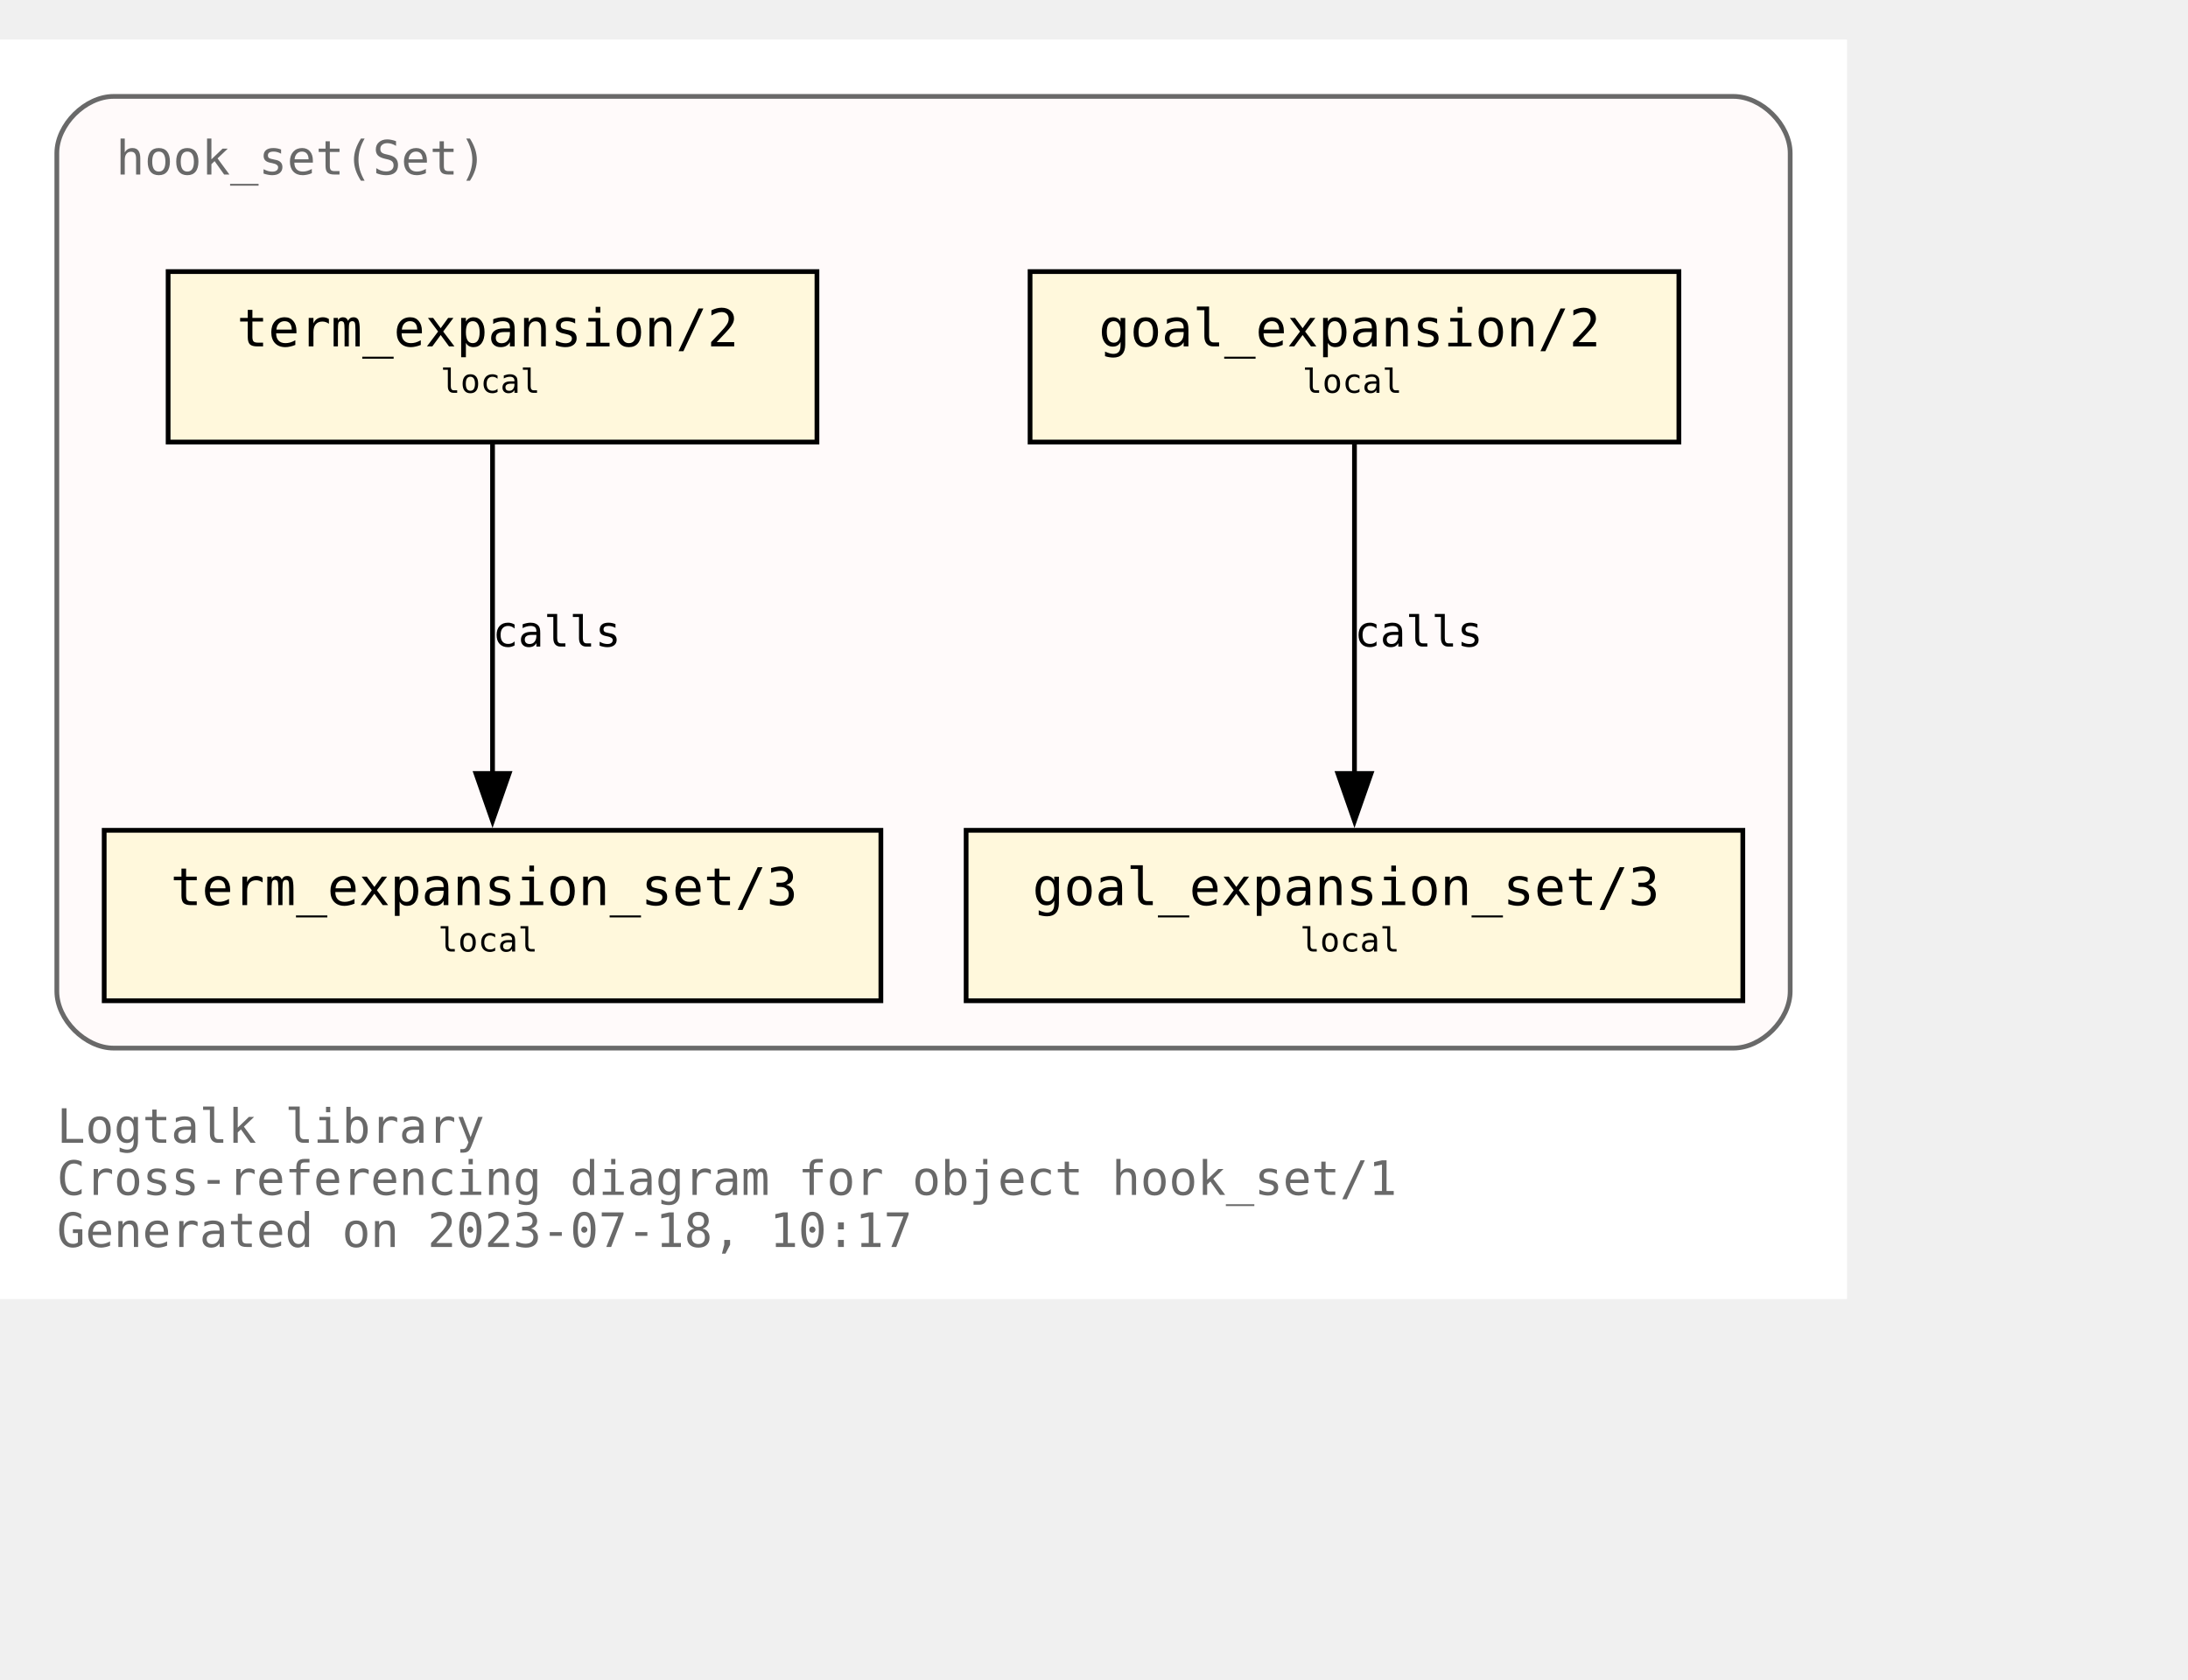
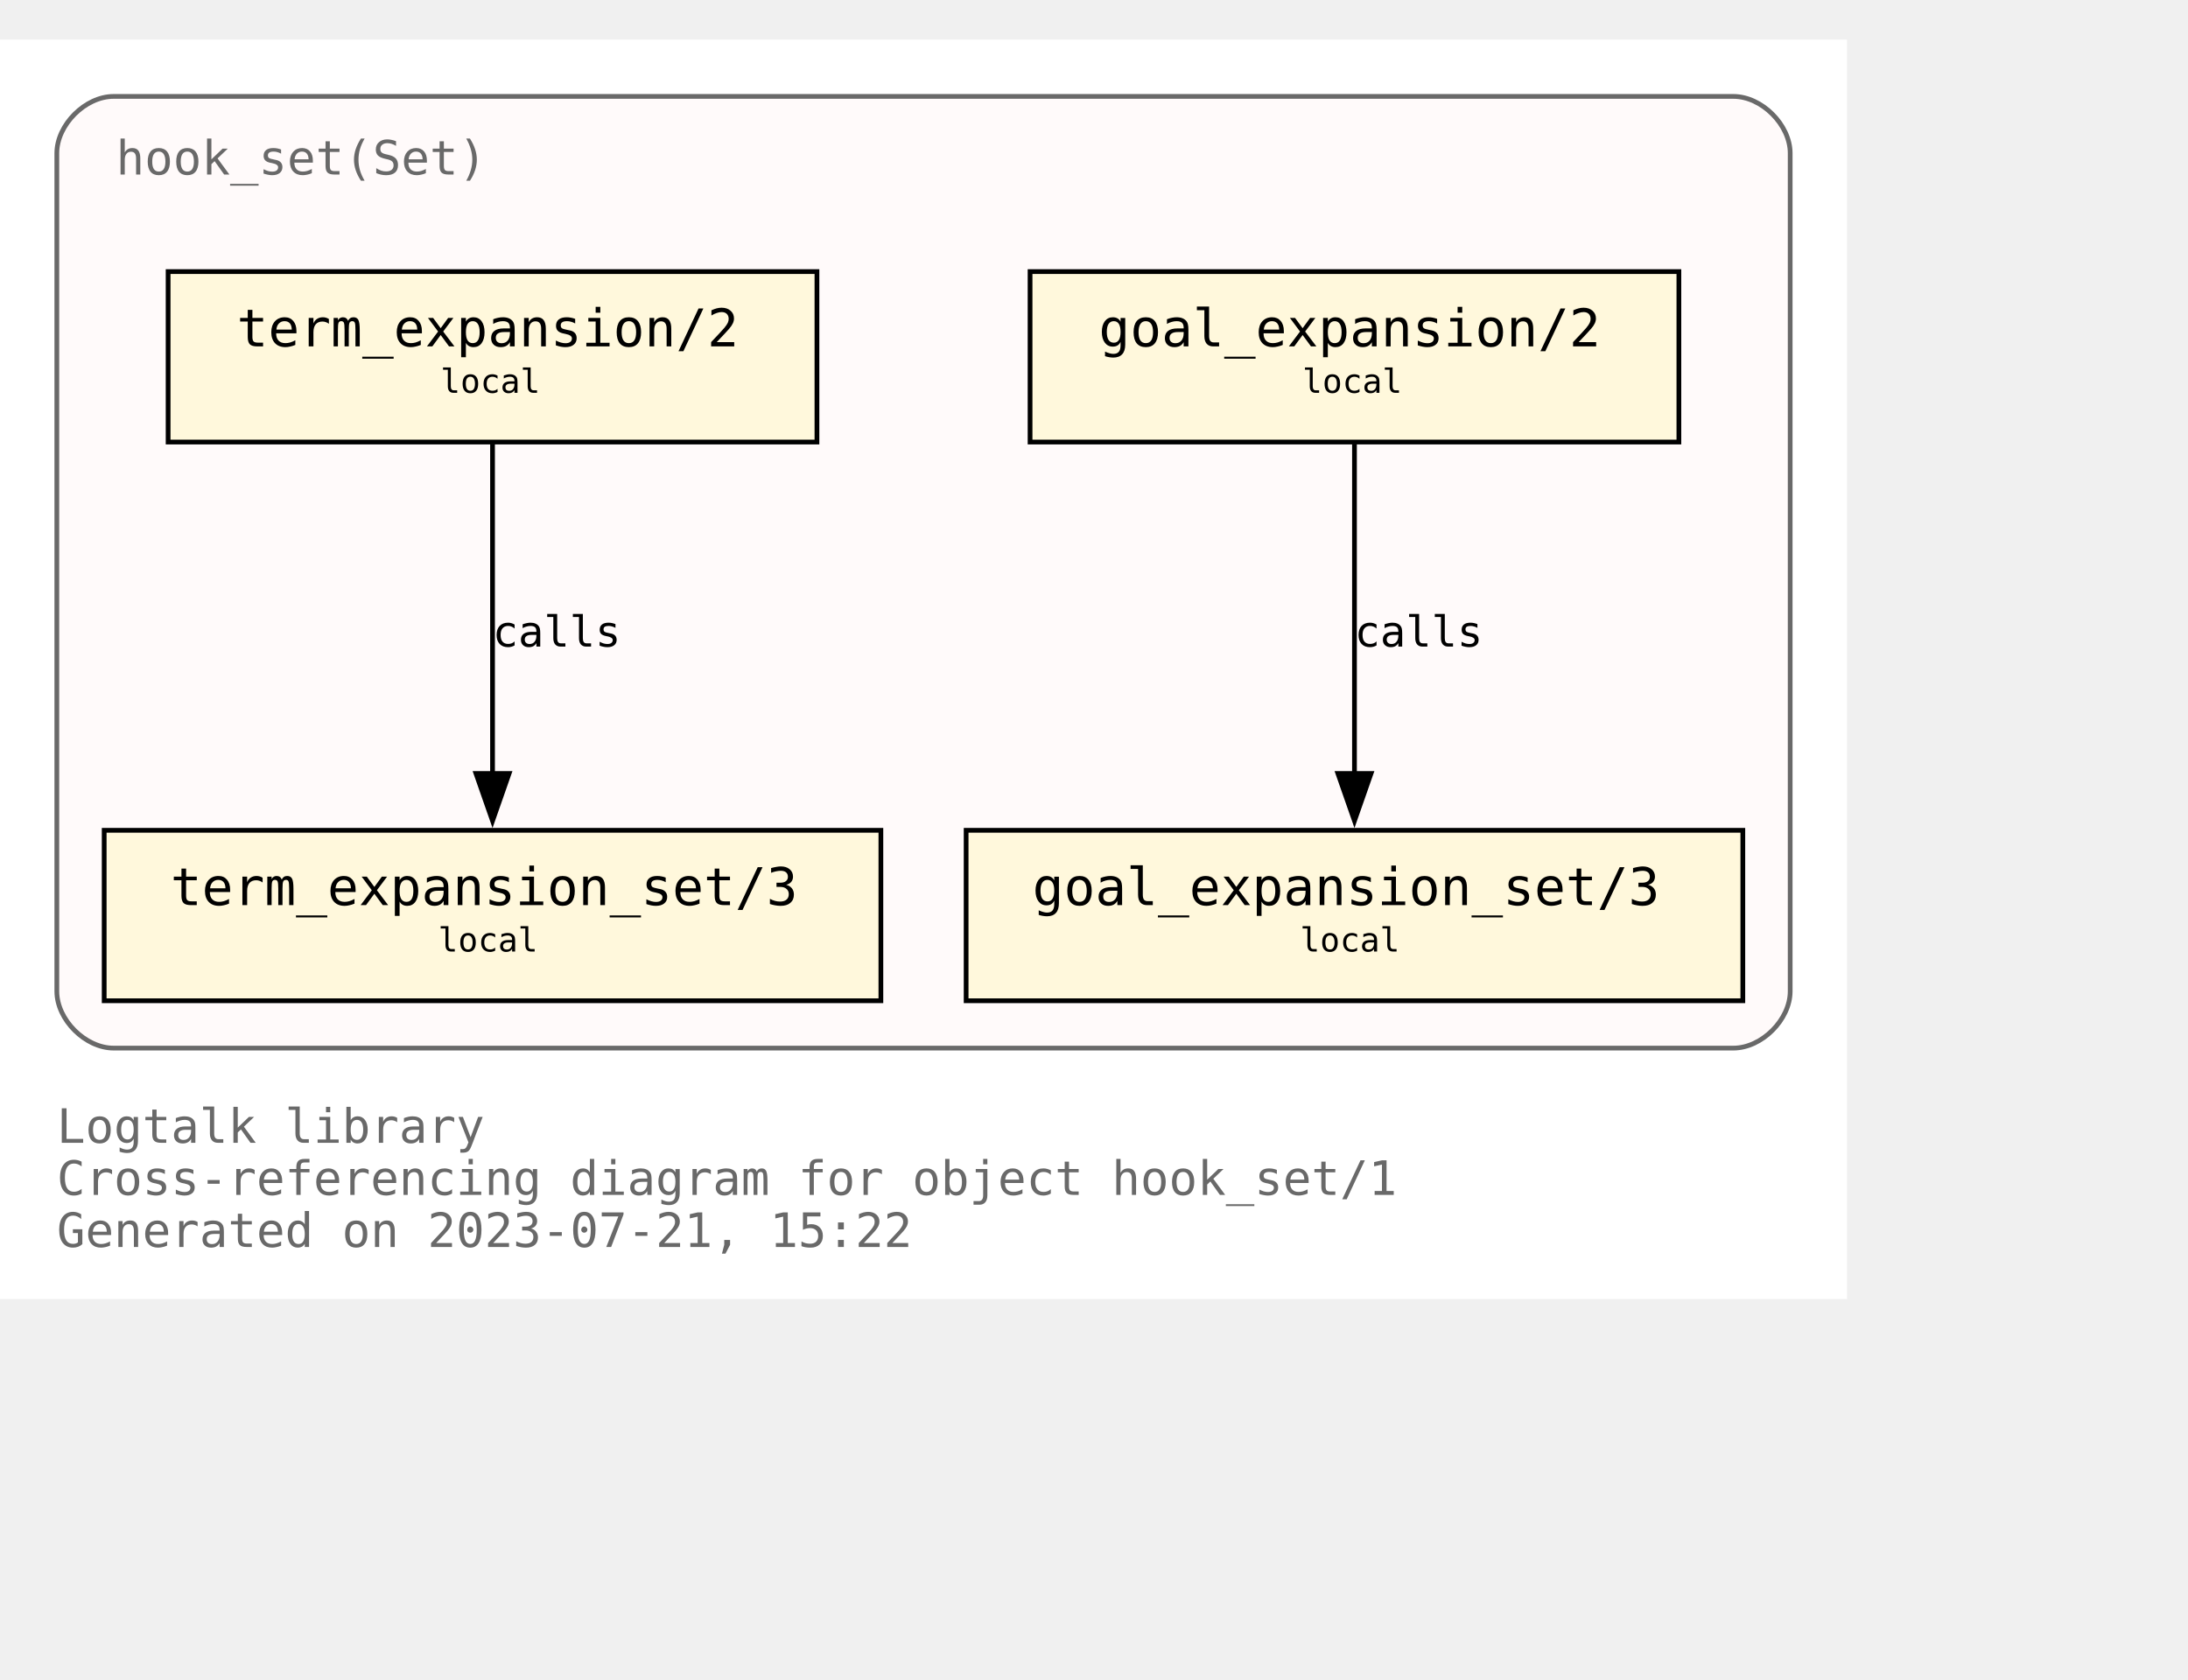
<svg xmlns="http://www.w3.org/2000/svg" xmlns:xlink="http://www.w3.org/1999/xlink" width="534pt" height="410pt" viewBox="72.00 72.00 462.00 338.00">
  <g id="graph0" class="graph" transform="scale(1 1) rotate(0) translate(76 334)">
    <polygon fill="white" stroke="none" points="-4,4 -4,-262 386,-262 386,4 -4,4" />
    <text text-anchor="start" x="8" y="-29" font-family="Monospace" font-size="10.00" fill="dimgray">Logtalk library</text>
    <text text-anchor="start" x="8" y="-18" font-family="Monospace" font-size="10.00" fill="dimgray">Cross-referencing diagram for object hook_set/1</text>
-     <text text-anchor="start" x="8" y="-7" font-family="Monospace" font-size="10.00" fill="dimgray">Generated on 2023-07-18, 10:17</text>
+     <text text-anchor="start" x="8" y="-7" font-family="Monospace" font-size="10.00" fill="dimgray">Generated on 2023-07-21, 15:22</text>
    <g id="clust1" class="cluster">
      <g id="a_clust1">
        <a xlink:title="hook_set(Set)">
          <path fill="snow" stroke="dimgray" d="M20,-49C20,-49 362,-49 362,-49 368,-49 374,-55 374,-61 374,-61 374,-238 374,-238 374,-244 368,-250 362,-250 362,-250 20,-250 20,-250 14,-250 8,-244 8,-238 8,-238 8,-61 8,-61 8,-55 14,-49 20,-49" />
          <g id="a_clust1_0">
-             <a xlink:href="https://github.com/LogtalkDotOrg/logtalk3/tree/2c5e43ce3ed787c30a8dfd0e9d21a17e052fce9a/library/hook_flows/hook_set.lgt" xlink:title="https://github.com/LogtalkDotOrg/logtalk3/tree/2c5e43ce3ed787c30a8dfd0e9d21a17e052fce9a/library/hook_flows/hook_set.lgt">
+             <a xlink:href="https://github.com/LogtalkDotOrg/logtalk3/tree/3d5773f5a57d84deadeb411a025f77bb383fec4d/library/hook_flows/hook_set.lgt" xlink:title="https://github.com/LogtalkDotOrg/logtalk3/tree/3d5773f5a57d84deadeb411a025f77bb383fec4d/library/hook_flows/hook_set.lgt">
              <text text-anchor="start" x="20.5" y="-233.5" font-family="Monospace" font-size="10.00" fill="dimgray">hook_set(Set)</text>
            </a>
          </g>
        </a>
      </g>
    </g>
    <g id="node1" class="node">
      <g id="a_node1">
-         <a xlink:href="https://github.com/LogtalkDotOrg/logtalk3/tree/2c5e43ce3ed787c30a8dfd0e9d21a17e052fce9a/library/hook_flows/hook_set.lgt#L51" xlink:title="https://github.com/LogtalkDotOrg/logtalk3/tree/2c5e43ce3ed787c30a8dfd0e9d21a17e052fce9a/library/hook_flows/hook_set.lgt#L51">
+         <a xlink:href="https://github.com/LogtalkDotOrg/logtalk3/tree/3d5773f5a57d84deadeb411a025f77bb383fec4d/library/hook_flows/hook_set.lgt#L51" xlink:title="https://github.com/LogtalkDotOrg/logtalk3/tree/3d5773f5a57d84deadeb411a025f77bb383fec4d/library/hook_flows/hook_set.lgt#L51">
          <polygon fill="cornsilk" stroke="black" points="350.5,-213 213.5,-213 213.5,-177 350.5,-177 350.5,-213" />
          <text text-anchor="start" x="222" y="-197.8" font-family="Monospace" font-size="9.00"> </text>
          <text text-anchor="start" x="228" y="-197.2" font-family="Monospace" font-size="11.00">goal_expansion/2</text>
          <text text-anchor="start" x="337" y="-197.8" font-family="Monospace" font-size="9.00"> </text>
          <text text-anchor="start" x="222" y="-186.8" font-family="Monospace" font-size="9.00"> </text>
          <text text-anchor="start" x="271" y="-187.4" font-family="Monospace" font-size="7.00">local</text>
          <text text-anchor="start" x="337" y="-186.8" font-family="Monospace" font-size="9.00"> </text>
        </a>
      </g>
    </g>
    <g id="node4" class="node">
      <g id="a_node4">
-         <a xlink:href="https://github.com/LogtalkDotOrg/logtalk3/tree/2c5e43ce3ed787c30a8dfd0e9d21a17e052fce9a/library/hook_flows/hook_set.lgt#L55" xlink:title="https://github.com/LogtalkDotOrg/logtalk3/tree/2c5e43ce3ed787c30a8dfd0e9d21a17e052fce9a/library/hook_flows/hook_set.lgt#L55">
+         <a xlink:href="https://github.com/LogtalkDotOrg/logtalk3/tree/3d5773f5a57d84deadeb411a025f77bb383fec4d/library/hook_flows/hook_set.lgt#L55" xlink:title="https://github.com/LogtalkDotOrg/logtalk3/tree/3d5773f5a57d84deadeb411a025f77bb383fec4d/library/hook_flows/hook_set.lgt#L55">
          <polygon fill="cornsilk" stroke="black" points="364,-95 200,-95 200,-59 364,-59 364,-95" />
          <text text-anchor="start" x="208" y="-79.8" font-family="Monospace" font-size="9.00"> </text>
          <text text-anchor="start" x="214" y="-79.2" font-family="Monospace" font-size="11.00">goal_expansion_set/3</text>
          <text text-anchor="start" x="350" y="-79.8" font-family="Monospace" font-size="9.00"> </text>
          <text text-anchor="start" x="208" y="-68.8" font-family="Monospace" font-size="9.00"> </text>
          <text text-anchor="start" x="270.5" y="-69.4" font-family="Monospace" font-size="7.00">local</text>
          <text text-anchor="start" x="350" y="-68.8" font-family="Monospace" font-size="9.00"> </text>
        </a>
      </g>
    </g>
    <g id="edge2" class="edge">
      <g id="a_edge2">
-         <a xlink:href="https://github.com/LogtalkDotOrg/logtalk3/tree/2c5e43ce3ed787c30a8dfd0e9d21a17e052fce9a/library/hook_flows/hook_set.lgt#L51" xlink:title="calls">
+         <a xlink:href="https://github.com/LogtalkDotOrg/logtalk3/tree/3d5773f5a57d84deadeb411a025f77bb383fec4d/library/hook_flows/hook_set.lgt#L51" xlink:title="calls">
          <path fill="none" stroke="black" d="M282,-176.63C282,-158.18 282,-128.7 282,-106.77" />
          <polygon fill="black" stroke="black" points="285.5,-107 282,-97 278.5,-107 285.5,-107" />
        </a>
      </g>
      <g id="a_edge2-label">
-         <a xlink:href="https://github.com/LogtalkDotOrg/logtalk3/tree/2c5e43ce3ed787c30a8dfd0e9d21a17e052fce9a/library/hook_flows/hook_set.lgt#L51" xlink:title="https://github.com/LogtalkDotOrg/logtalk3/tree/2c5e43ce3ed787c30a8dfd0e9d21a17e052fce9a/library/hook_flows/hook_set.lgt#L51">
+         <a xlink:href="https://github.com/LogtalkDotOrg/logtalk3/tree/3d5773f5a57d84deadeb411a025f77bb383fec4d/library/hook_flows/hook_set.lgt#L51" xlink:title="https://github.com/LogtalkDotOrg/logtalk3/tree/3d5773f5a57d84deadeb411a025f77bb383fec4d/library/hook_flows/hook_set.lgt#L51">
          <text text-anchor="start" x="282" y="-133.8" font-family="Monospace" font-size="9.00">calls</text>
        </a>
      </g>
    </g>
    <g id="node2" class="node">
      <g id="a_node2">
-         <a xlink:href="https://github.com/LogtalkDotOrg/logtalk3/tree/2c5e43ce3ed787c30a8dfd0e9d21a17e052fce9a/library/hook_flows/hook_set.lgt#L40" xlink:title="https://github.com/LogtalkDotOrg/logtalk3/tree/2c5e43ce3ed787c30a8dfd0e9d21a17e052fce9a/library/hook_flows/hook_set.lgt#L40">
+         <a xlink:href="https://github.com/LogtalkDotOrg/logtalk3/tree/3d5773f5a57d84deadeb411a025f77bb383fec4d/library/hook_flows/hook_set.lgt#L40" xlink:title="https://github.com/LogtalkDotOrg/logtalk3/tree/3d5773f5a57d84deadeb411a025f77bb383fec4d/library/hook_flows/hook_set.lgt#L40">
          <polygon fill="cornsilk" stroke="black" points="168.5,-213 31.5,-213 31.5,-177 168.5,-177 168.5,-213" />
          <text text-anchor="start" x="40" y="-197.8" font-family="Monospace" font-size="9.00"> </text>
          <text text-anchor="start" x="46" y="-197.2" font-family="Monospace" font-size="11.00">term_expansion/2</text>
          <text text-anchor="start" x="155" y="-197.8" font-family="Monospace" font-size="9.00"> </text>
          <text text-anchor="start" x="40" y="-186.8" font-family="Monospace" font-size="9.00"> </text>
          <text text-anchor="start" x="89" y="-187.4" font-family="Monospace" font-size="7.00">local</text>
          <text text-anchor="start" x="155" y="-186.8" font-family="Monospace" font-size="9.00"> </text>
        </a>
      </g>
    </g>
    <g id="node3" class="node">
      <g id="a_node3">
-         <a xlink:href="https://github.com/LogtalkDotOrg/logtalk3/tree/2c5e43ce3ed787c30a8dfd0e9d21a17e052fce9a/library/hook_flows/hook_set.lgt#L44" xlink:title="https://github.com/LogtalkDotOrg/logtalk3/tree/2c5e43ce3ed787c30a8dfd0e9d21a17e052fce9a/library/hook_flows/hook_set.lgt#L44">
+         <a xlink:href="https://github.com/LogtalkDotOrg/logtalk3/tree/3d5773f5a57d84deadeb411a025f77bb383fec4d/library/hook_flows/hook_set.lgt#L44" xlink:title="https://github.com/LogtalkDotOrg/logtalk3/tree/3d5773f5a57d84deadeb411a025f77bb383fec4d/library/hook_flows/hook_set.lgt#L44">
          <polygon fill="cornsilk" stroke="black" points="182,-95 18,-95 18,-59 182,-59 182,-95" />
          <text text-anchor="start" x="26" y="-79.8" font-family="Monospace" font-size="9.00"> </text>
          <text text-anchor="start" x="32" y="-79.2" font-family="Monospace" font-size="11.00">term_expansion_set/3</text>
          <text text-anchor="start" x="168" y="-79.8" font-family="Monospace" font-size="9.00"> </text>
          <text text-anchor="start" x="26" y="-68.8" font-family="Monospace" font-size="9.00"> </text>
          <text text-anchor="start" x="88.5" y="-69.4" font-family="Monospace" font-size="7.00">local</text>
          <text text-anchor="start" x="168" y="-68.8" font-family="Monospace" font-size="9.00"> </text>
        </a>
      </g>
    </g>
    <g id="edge1" class="edge">
      <g id="a_edge1">
-         <a xlink:href="https://github.com/LogtalkDotOrg/logtalk3/tree/2c5e43ce3ed787c30a8dfd0e9d21a17e052fce9a/library/hook_flows/hook_set.lgt#L40" xlink:title="calls">
+         <a xlink:href="https://github.com/LogtalkDotOrg/logtalk3/tree/3d5773f5a57d84deadeb411a025f77bb383fec4d/library/hook_flows/hook_set.lgt#L40" xlink:title="calls">
          <path fill="none" stroke="black" d="M100,-176.63C100,-158.18 100,-128.7 100,-106.77" />
          <polygon fill="black" stroke="black" points="103.5,-107 100,-97 96.5,-107 103.5,-107" />
        </a>
      </g>
      <g id="a_edge1-label">
-         <a xlink:href="https://github.com/LogtalkDotOrg/logtalk3/tree/2c5e43ce3ed787c30a8dfd0e9d21a17e052fce9a/library/hook_flows/hook_set.lgt#L40" xlink:title="https://github.com/LogtalkDotOrg/logtalk3/tree/2c5e43ce3ed787c30a8dfd0e9d21a17e052fce9a/library/hook_flows/hook_set.lgt#L40">
+         <a xlink:href="https://github.com/LogtalkDotOrg/logtalk3/tree/3d5773f5a57d84deadeb411a025f77bb383fec4d/library/hook_flows/hook_set.lgt#L40" xlink:title="https://github.com/LogtalkDotOrg/logtalk3/tree/3d5773f5a57d84deadeb411a025f77bb383fec4d/library/hook_flows/hook_set.lgt#L40">
          <text text-anchor="start" x="100" y="-133.8" font-family="Monospace" font-size="9.00">calls</text>
        </a>
      </g>
    </g>
  </g>
</svg>
